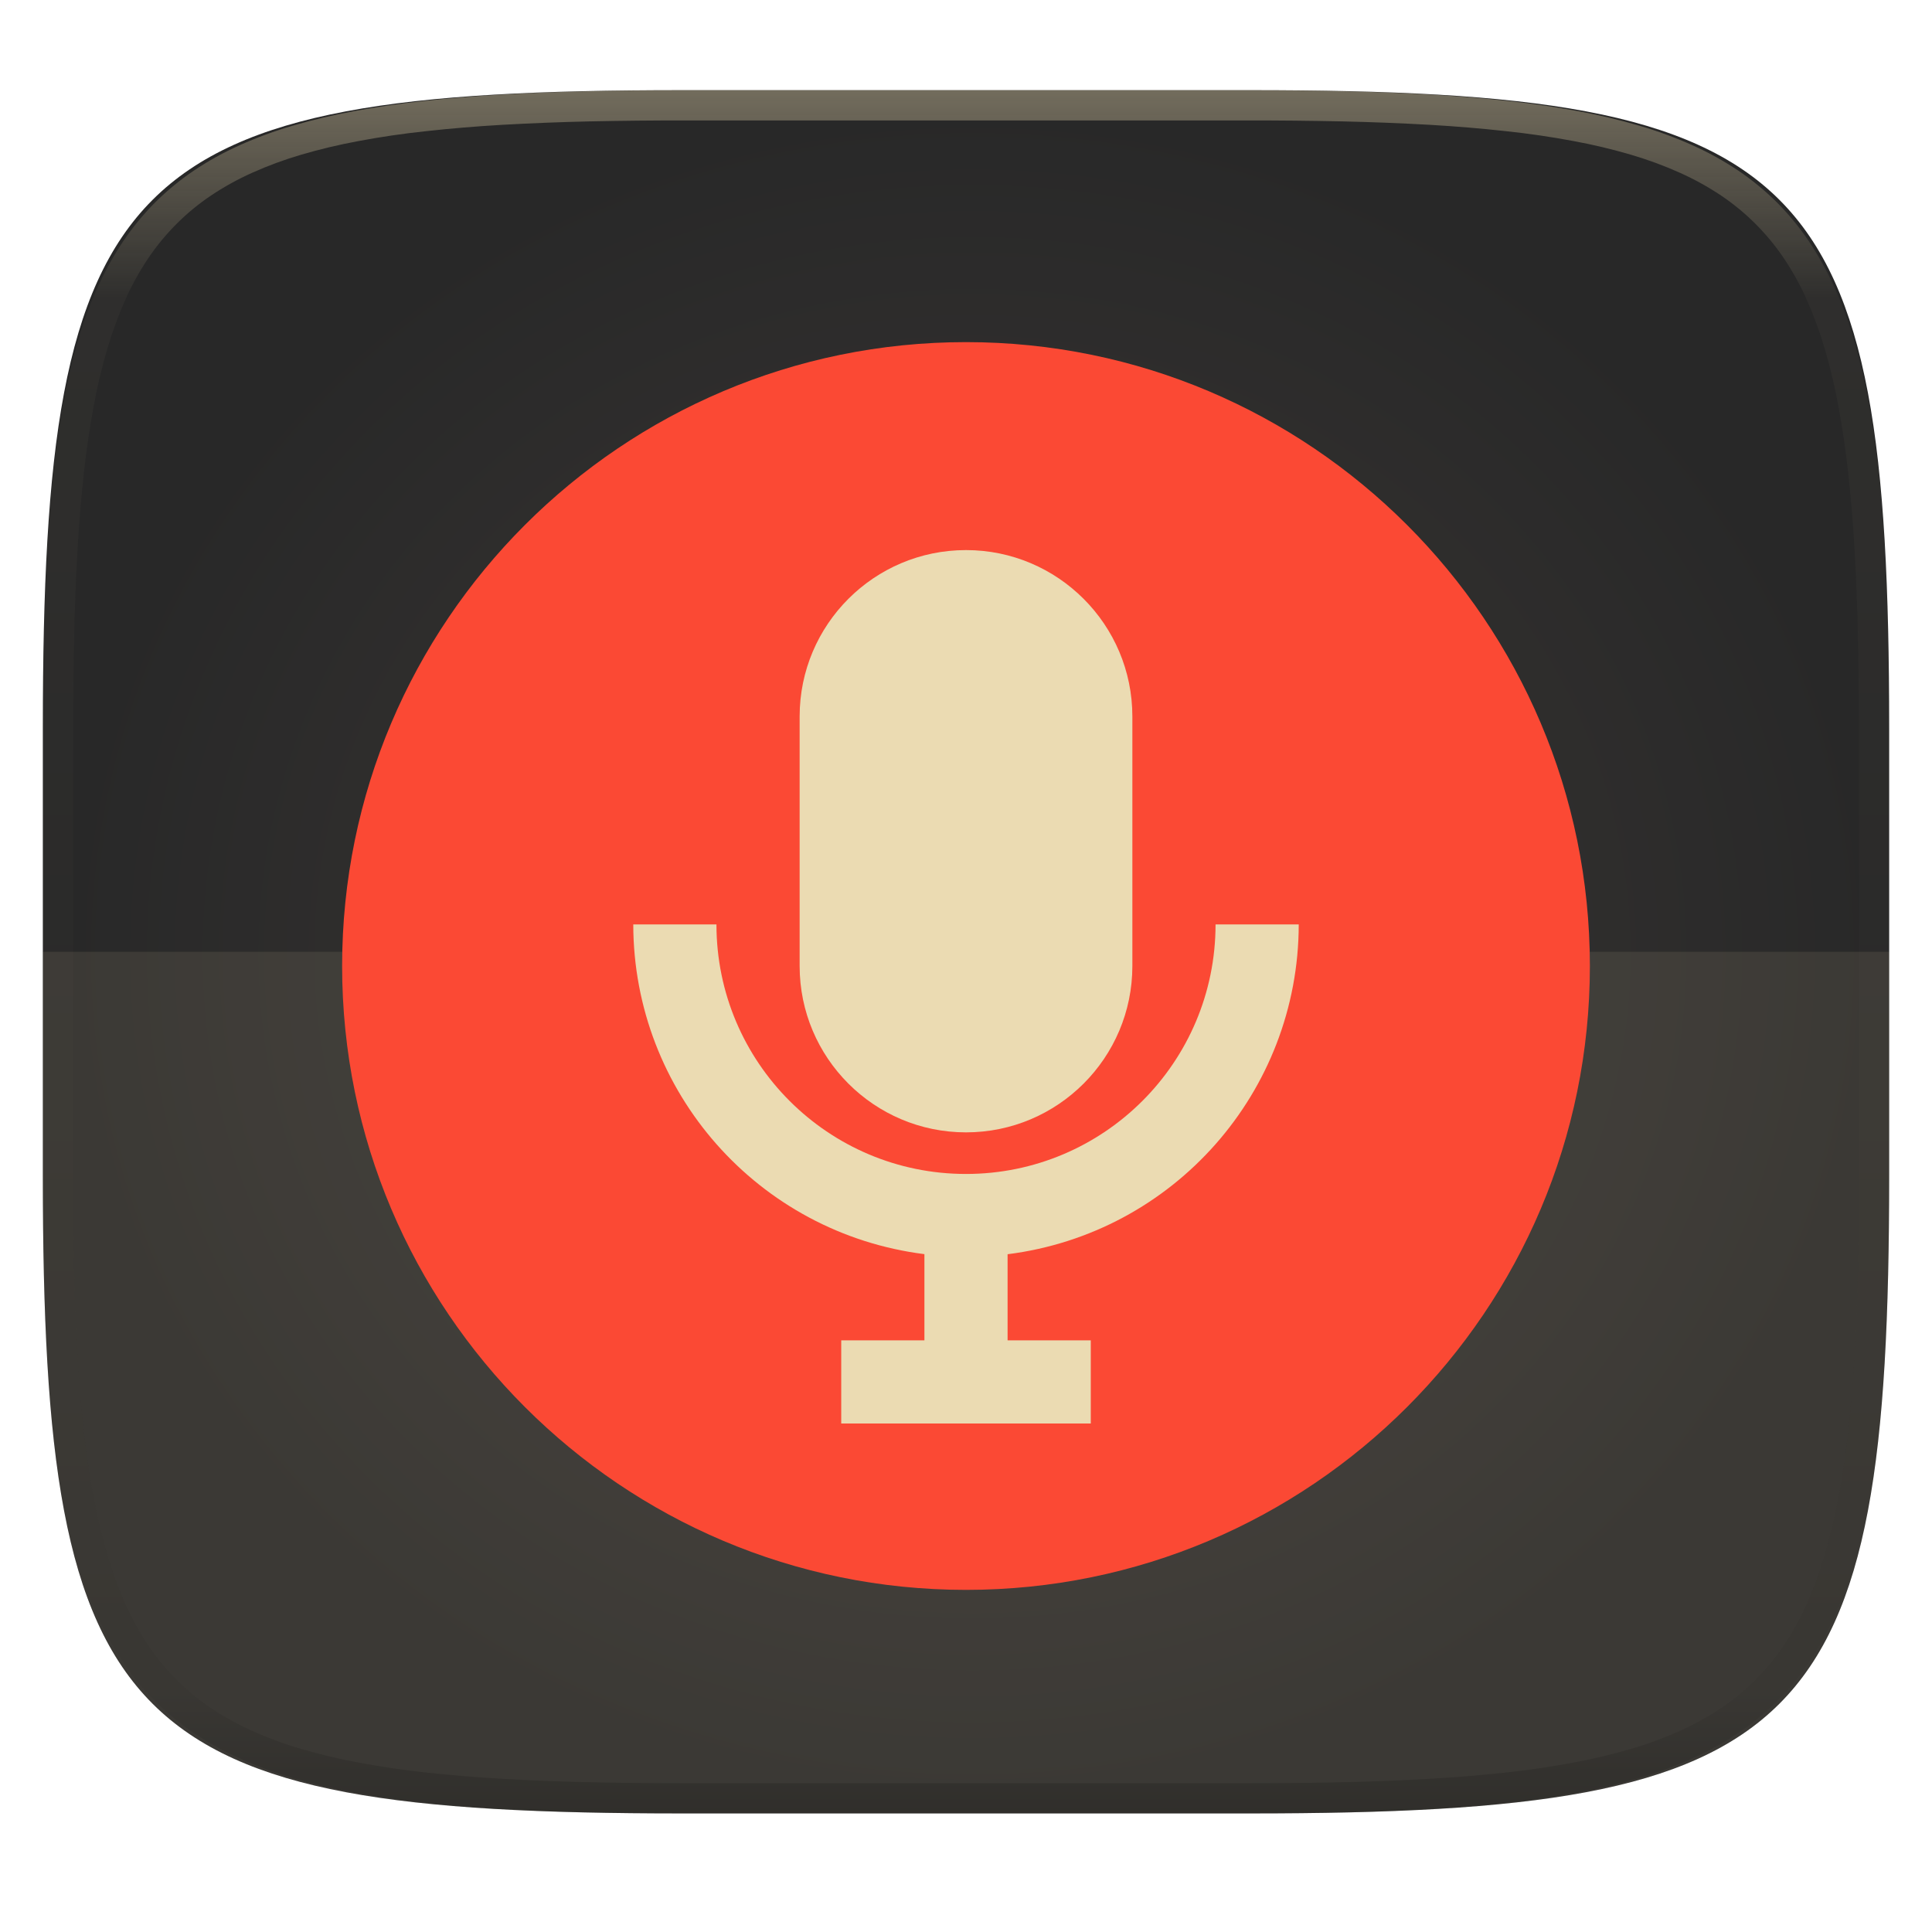
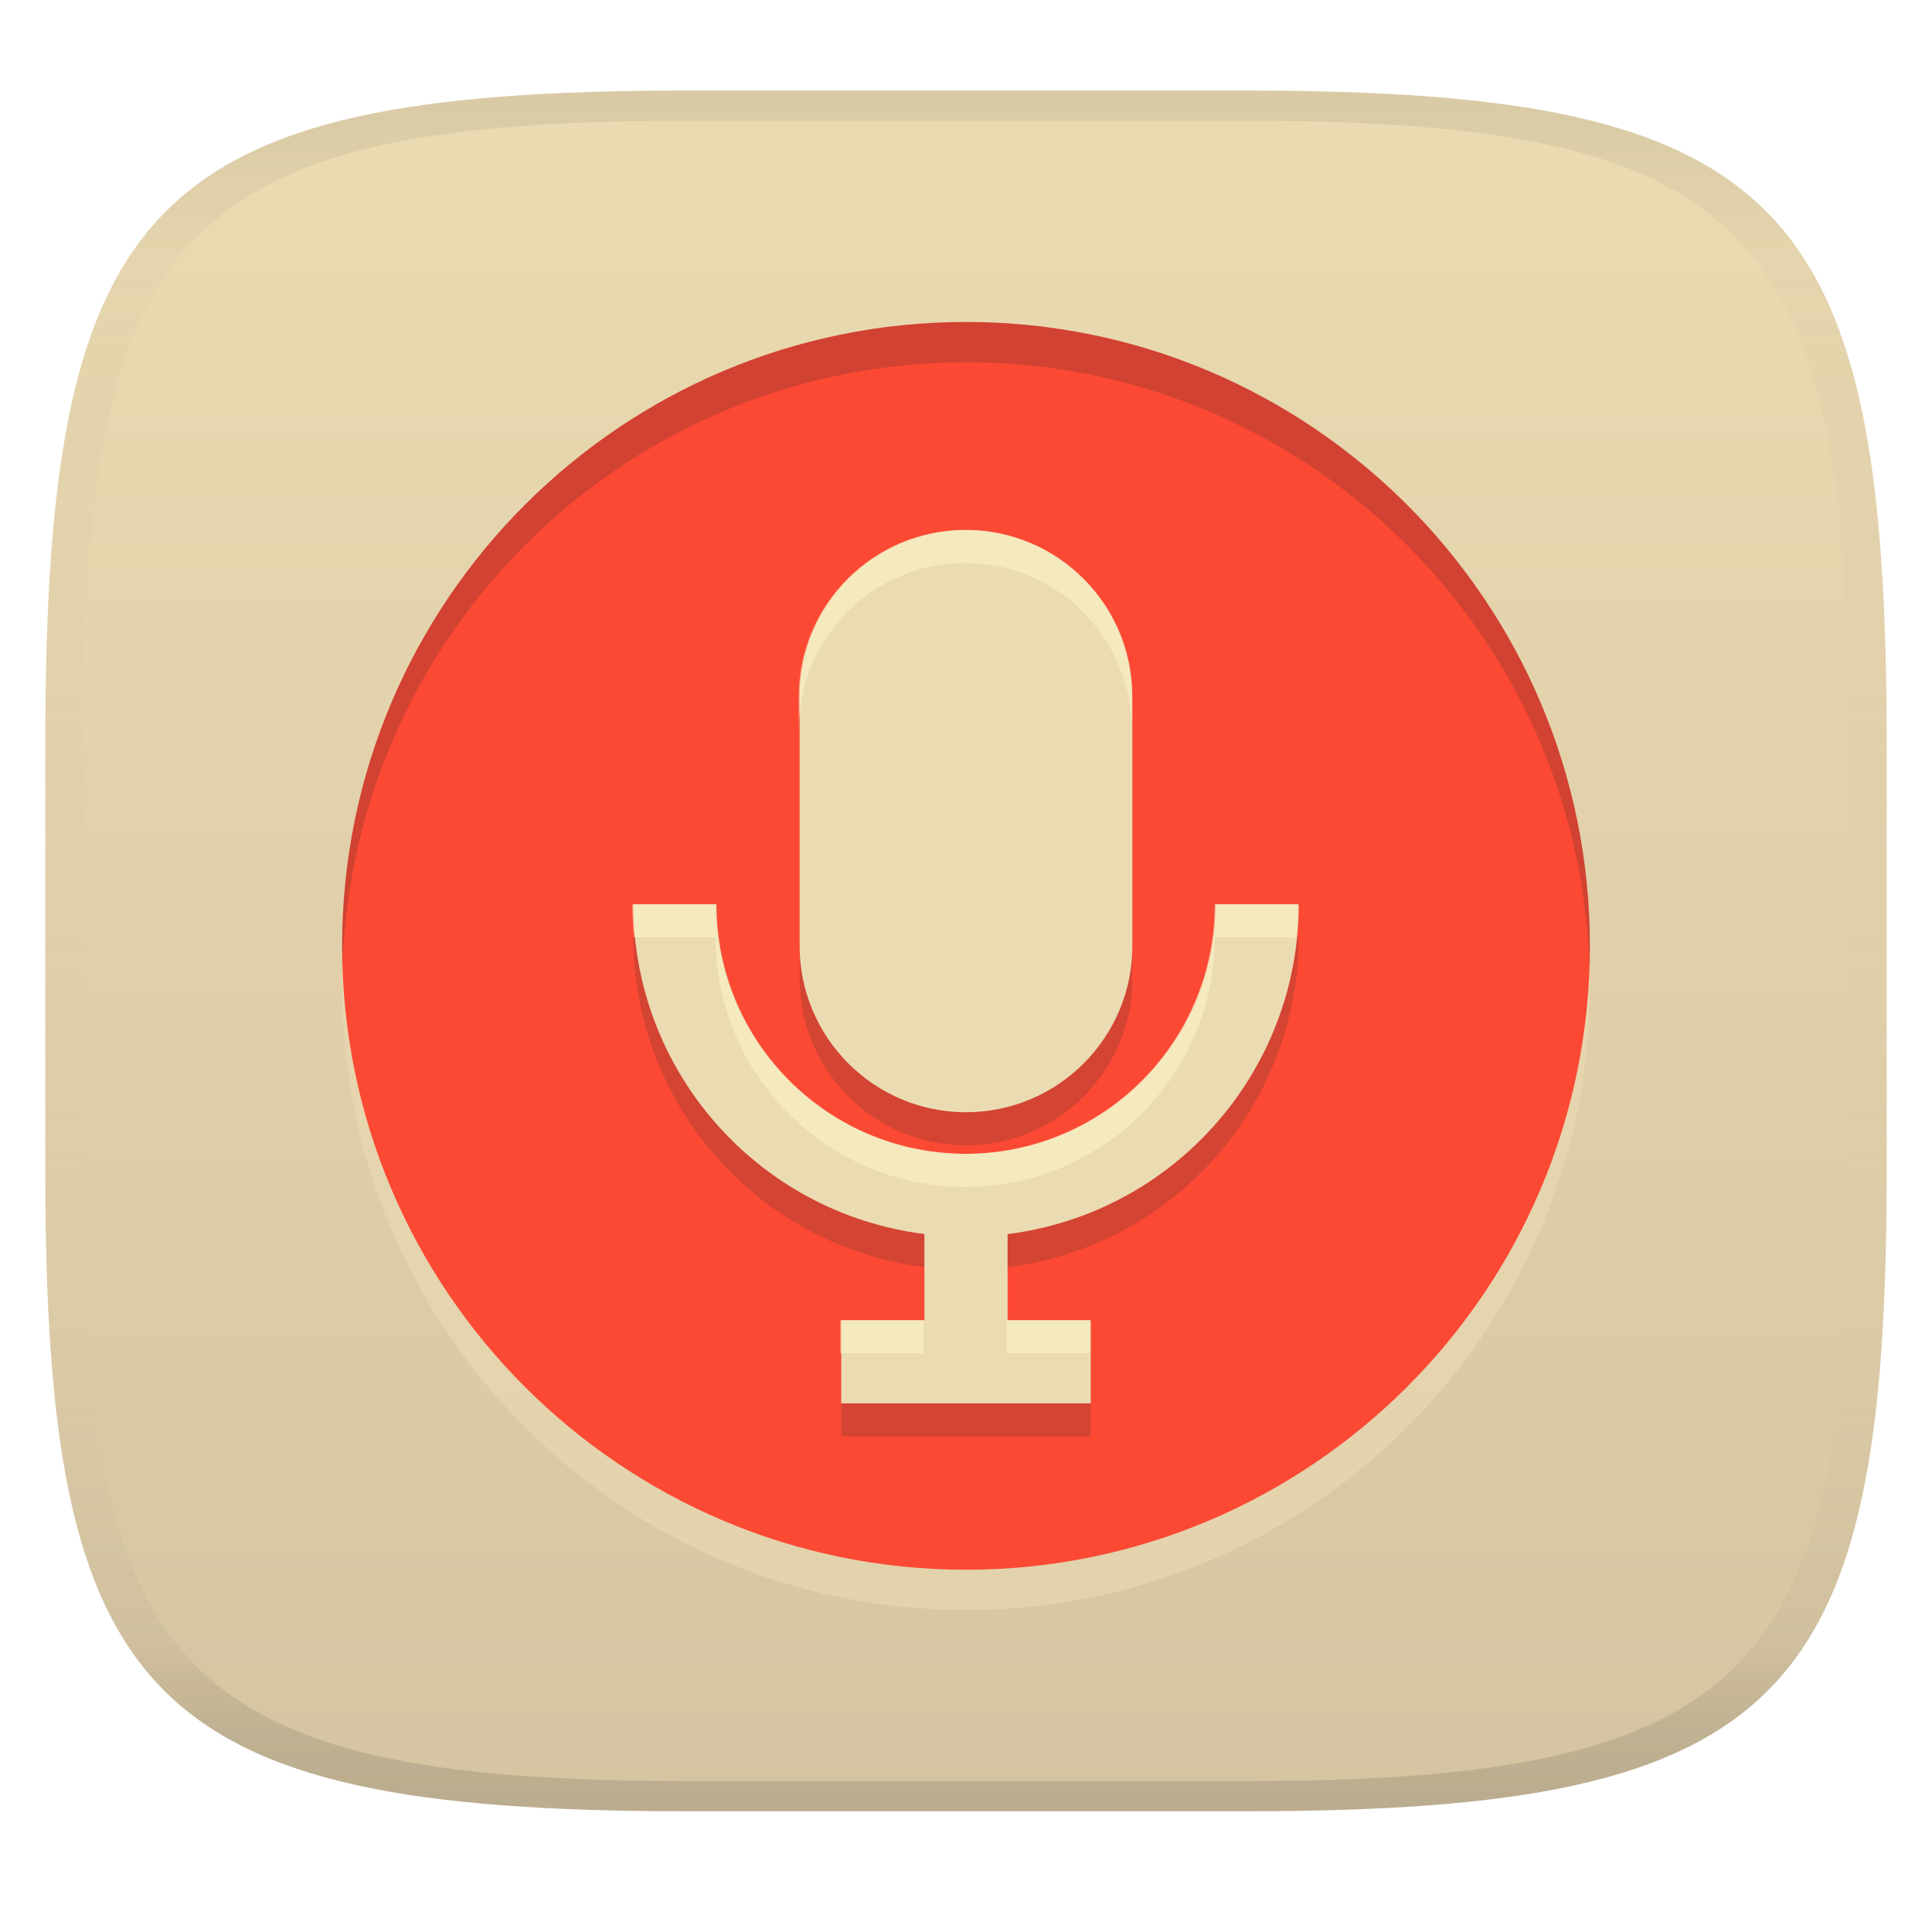
- <svg xmlns="http://www.w3.org/2000/svg" style="isolation:isolate" width="256" height="256">
-   <g filter="url(#a)">
-     <radialGradient id="b" cx=".5" cy=".5" r=".5" fx=".5" fy=".5" gradientTransform="matrix(244.6474 .50104 1.6859 228.342 5.676 11.947)" gradientUnits="userSpaceOnUse">
-       <stop offset="1.739%" stop-color="#3c3836" />
-       <stop offset="96.957%" stop-color="#282828" />
-     </radialGradient>
-     <path fill="url(#b)" d="M165.685 11.947c74.055 0 84.639 10.557 84.639 84.544v59.251c0 73.986-10.584 84.543-84.639 84.543h-75.37c-74.055 0-84.639-10.557-84.639-84.543V96.491c0-73.987 10.584-84.544 84.639-84.544h75.37z" />
-   </g>
-   <path fill="#ebdbb2" opacity=".1" d="M5.676 126.116v29.626c0 73.986 10.584 84.543 84.639 84.543h75.37c74.055 0 84.639-10.557 84.639-84.543v-29.626H5.676z" />
-   <path fill="#fb4934" d="M45.333 128c0-45.625 37.042-82.667 82.667-82.667S210.667 82.375 210.667 128 173.625 210.667 128 210.667 45.333 173.625 45.333 128z" />
-   <path fill="#ebdbb2" d="M83.911 122.489c.026 22.199 16.553 40.917 38.578 43.692V177.6h-11.022v11.022h33.066V177.6h-11.022v-11.408c22.029-2.775 38.558-21.5 38.578-43.703h-11.022c0 18.262-14.805 33.067-33.067 33.067s-33.067-14.805-33.067-33.067H83.911z" />
-   <path fill="#ebdbb2" d="M128 72.889c12.167 0 22.044 9.878 22.044 22.044V128c0 12.167-9.877 22.044-22.044 22.044s-22.044-9.877-22.044-22.044V94.933c0-12.166 9.877-22.044 22.044-22.044z" />
-   <g opacity=".4">
-     <linearGradient id="c" x1=".517" x2=".517" y2="1" gradientTransform="matrix(244.65 0 0 228.34 5.68 11.95)" gradientUnits="userSpaceOnUse">
-       <stop offset="0%" stop-color="#ebdbb2" />
-       <stop offset="12.5%" stop-color="#ebdbb2" stop-opacity=".098" />
-       <stop offset="92.5%" stop-opacity=".098" />
-       <stop offset="100%" stop-opacity=".498" />
+ <svg xmlns="http://www.w3.org/2000/svg" width="256" height="256" version="1.1">
+   <linearGradient id="b" x1=".5" x2=".5" y2="1" gradientTransform="matrix(244,0,0,228,5.981,12)" gradientUnits="userSpaceOnUse">
+     <stop stop-color="#ebdbb2" offset="0" />
+     <stop stop-color="#d5c4a1" offset="1" />
+   </linearGradient>
+   <defs>
+     <linearGradient id="linearGradient31" x1=".5" x2=".5" y2="1" gradientTransform="matrix(244,0,0,228,5.988,12)" gradientUnits="userSpaceOnUse">
+       <stop stop-color="#282828" stop-opacity=".1" offset="0" />
+       <stop stop-color="#bdae93" stop-opacity=".1" offset=".1" />
+       <stop stop-color="#d5c4a1" stop-opacity="0" offset=".702" />
+       <stop stop-color="#bdae93" stop-opacity=".302" offset=".9" />
+       <stop stop-color="#282828" stop-opacity=".15" offset="1" />
    </linearGradient>
-     <path fill="url(#c)" fill-rule="evenodd" d="M165.068 11.951c4.328-.01 8.656.04 12.984.138 3.875.078 7.75.226 11.626.452 3.453.196 6.905.481 10.348.854 3.06.335 6.118.786 9.148 1.346a80.47 80.47 0 0 1 8.046 1.916 53.64 53.64 0 0 1 7.023 2.584 40.413 40.413 0 0 1 6.06 3.35 35.176 35.176 0 0 1 5.134 4.215 35.072 35.072 0 0 1 4.22 5.119 41.692 41.692 0 0 1 3.363 6.042 55.982 55.982 0 0 1 2.597 7.005 80.224 80.224 0 0 1 1.918 8.037 124.43 124.43 0 0 1 1.348 9.127c.374 3.439.659 6.878.856 10.326.226 3.861.373 7.732.462 11.593.088 4.323.138 8.646.128 12.96v58.21c.01 4.324-.04 8.637-.128 12.96a325.177 325.177 0 0 1-.462 11.593 200.984 200.984 0 0 1-.856 10.326 124.691 124.691 0 0 1-1.348 9.137 80.687 80.687 0 0 1-1.918 8.027 55.414 55.414 0 0 1-2.597 7.005 41.18 41.18 0 0 1-3.364 6.042 34.559 34.559 0 0 1-4.22 5.119 35.177 35.177 0 0 1-5.134 4.215 40.412 40.412 0 0 1-6.059 3.35 55.138 55.138 0 0 1-7.023 2.594 77.806 77.806 0 0 1-8.046 1.906 120 120 0 0 1-9.148 1.346c-3.443.373-6.895.658-10.348.854-3.875.226-7.75.374-11.626.462-4.328.088-8.656.138-12.984.128H90.942c-4.328.01-8.656-.04-12.984-.128a328.387 328.387 0 0 1-11.626-.462 203.003 203.003 0 0 1-10.348-.854 120 120 0 0 1-9.148-1.346 77.806 77.806 0 0 1-8.046-1.906 55.139 55.139 0 0 1-7.023-2.594 40.413 40.413 0 0 1-6.06-3.35 35.176 35.176 0 0 1-5.134-4.215 34.56 34.56 0 0 1-4.22-5.119 41.183 41.183 0 0 1-3.363-6.042 55.415 55.415 0 0 1-2.597-7.005 80.682 80.682 0 0 1-1.918-8.027 124.688 124.688 0 0 1-1.348-9.137 200.993 200.993 0 0 1-.856-10.326 325.212 325.212 0 0 1-.462-11.593 569.197 569.197 0 0 1-.128-12.96v-58.21c-.01-4.314.04-8.637.128-12.96.089-3.86.236-7.732.462-11.593.197-3.448.482-6.887.856-10.326.335-3.055.787-6.101 1.348-9.127a80.219 80.219 0 0 1 1.918-8.037 55.983 55.983 0 0 1 2.597-7.005 41.695 41.695 0 0 1 3.364-6.042 35.072 35.072 0 0 1 4.22-5.119 35.176 35.176 0 0 1 5.134-4.215 40.413 40.413 0 0 1 6.059-3.35 53.64 53.64 0 0 1 7.023-2.584 80.47 80.47 0 0 1 8.046-1.916 125.11 125.11 0 0 1 9.148-1.346c3.443-.373 6.895-.658 10.348-.854 3.875-.226 7.75-.374 11.626-.452 4.328-.098 8.656-.148 12.984-.138h74.126zm.01 4.009c4.298-.01 8.597.039 12.895.127 3.827.089 7.653.236 11.48.452 3.383.197 6.766.472 10.13.845 2.971.315 5.932.747 8.863 1.297a75.943 75.943 0 0 1 7.653 1.818 50.493 50.493 0 0 1 6.501 2.397 37.038 37.038 0 0 1 5.47 3.026 30.383 30.383 0 0 1 4.524 3.724 31.05 31.05 0 0 1 3.738 4.519 37.271 37.271 0 0 1 3.03 5.443 51.46 51.46 0 0 1 2.4 6.494 75.563 75.563 0 0 1 1.829 7.634c.54 2.928.974 5.875 1.298 8.842.374 3.36.65 6.73.846 10.11.217 3.822.374 7.634.453 11.456.088 4.293.137 8.577.137 12.87v58.212c0 4.293-.049 8.577-.137 12.87a317.503 317.503 0 0 1-.453 11.456c-.196 3.38-.472 6.75-.846 10.12a121.689 121.689 0 0 1-1.298 8.832 75.562 75.562 0 0 1-1.83 7.634 50.902 50.902 0 0 1-2.4 6.494 36.767 36.767 0 0 1-3.03 5.443 30.615 30.615 0 0 1-3.737 4.53 30.938 30.938 0 0 1-4.525 3.713 37.038 37.038 0 0 1-5.469 3.026 49.07 49.07 0 0 1-6.501 2.397 75.942 75.942 0 0 1-7.653 1.818c-2.931.55-5.892.982-8.863 1.306-3.364.364-6.747.649-10.13.836-3.827.216-7.653.373-11.48.452-4.298.098-8.597.137-12.895.137H90.932c-4.298 0-8.597-.04-12.895-.137a320.093 320.093 0 0 1-11.48-.452 193.696 193.696 0 0 1-10.13-.836 116.71 116.71 0 0 1-8.863-1.306 75.942 75.942 0 0 1-7.653-1.818 49.07 49.07 0 0 1-6.501-2.397 37.038 37.038 0 0 1-5.47-3.026 30.938 30.938 0 0 1-4.524-3.714 30.615 30.615 0 0 1-3.738-4.529 36.766 36.766 0 0 1-3.03-5.443 50.903 50.903 0 0 1-2.4-6.494 75.567 75.567 0 0 1-1.829-7.634 121.69 121.69 0 0 1-1.298-8.832c-.374-3.37-.65-6.74-.846-10.12a317.535 317.535 0 0 1-.453-11.456 623.851 623.851 0 0 1-.137-12.87V97.014c0-4.293.049-8.577.137-12.87.079-3.822.236-7.634.453-11.456.197-3.38.472-6.75.846-10.11.324-2.967.757-5.914 1.298-8.842a75.568 75.568 0 0 1 1.83-7.634 51.46 51.46 0 0 1 2.4-6.494 37.27 37.27 0 0 1 3.03-5.443 31.05 31.05 0 0 1 3.737-4.52 30.384 30.384 0 0 1 4.525-3.723 37.039 37.039 0 0 1 5.469-3.026 50.494 50.494 0 0 1 6.501-2.397 75.943 75.943 0 0 1 7.653-1.818c2.931-.55 5.892-.982 8.863-1.297 3.364-.373 6.747-.648 10.13-.845a344.71 344.71 0 0 1 11.48-.452c4.298-.088 8.597-.137 12.895-.127H165.078z" />
-   </g>
+   </defs>
+   <path d="m165 12c72 0 85 15 85 87v56c0 70-13 85-85 85h-74c-72 0-85-15-85-85v-56c0-72 13-87 85-87z" fill="url(#b)" style="isolation:isolate" />
+   <path d="m45.334 130.67c0-45.625 37.042-82.667 82.667-82.667s82.667 37.042 82.667 82.667-37.042 82.667-82.667 82.667-82.667-37.042-82.667-82.667z" fill="#ebdbb2" opacity=".6" style="isolation:isolate" />
+   <path d="m45.333 125.33c0-45.625 37.042-82.667 82.667-82.667s82.667 37.042 82.667 82.667-37.042 82.667-82.667 82.667-82.667-37.042-82.667-82.667z" fill="#fb4934" style="isolation:isolate" />
+   <path d="m128 42.666c-45.625 0-82.668 37.043-82.668 82.668 0 0.894 0.04 1.779 0.068 2.666 1.413-44.39 37.869-80 82.6-80 44.731 0 81.187 35.61 82.6 80 0.028-0.887 0.068-1.772 0.068-2.666-4e-5 -45.625-37.043-82.668-82.668-82.668z" fill="#282828" opacity=".2" style="isolation:isolate" />
+   <path d="m128 74.601c-12.167 0-22.045 9.879-22.045 22.045v33.066c0 12.167 9.878 22.045 22.045 22.045s22.045-9.878 22.045-22.045v-33.066c0-12.166-9.878-22.045-22.045-22.045zm-44.09 49.6c0.026 22.199 16.553 40.918 38.578 43.693v11.418h-11.021v11.021h33.066v-11.021h-11.021v-11.408c22.029-2.775 38.558-21.5 38.578-43.703h-11.023c0 18.262-14.804 33.068-33.066 33.068s-33.066-14.806-33.066-33.068z" fill="#32302f" opacity=".2" style="isolation:isolate" />
+   <path d="m128 70.222c-12.167 0-22.045 9.879-22.045 22.045v33.066c0 12.167 9.878 22.045 22.045 22.045s22.045-9.878 22.045-22.045v-33.066c0-12.166-9.878-22.045-22.045-22.045zm-44.09 49.6c0.026 22.199 16.553 40.918 38.578 43.693v11.418h-11.021v11.021h33.066v-11.021h-11.021v-11.408c22.029-2.775 38.558-21.5 38.578-43.703h-11.023c0 18.262-14.804 33.068-33.066 33.068s-33.066-14.806-33.066-33.068z" fill="#ebdbb2" style="isolation:isolate" />
+   <path d="m127.89 70.222c-12.167 0-22.045 9.879-22.045 22.045v4.379c0-12.166 9.878-22.045 22.045-22.045s22.045 9.879 22.045 22.045v-4.379c0-12.166-9.878-22.045-22.045-22.045zm-44.09 49.6c0.002 1.477 0.082 2.937 0.227 4.379h10.797c0 18.262 14.804 33.068 33.066 33.068s33.066-14.806 33.066-33.068h10.797c0.144-1.442 0.225-2.902 0.227-4.379h-11.023c0 18.262-14.804 33.068-33.066 33.068s-33.066-14.806-33.066-33.068zm27.557 55.111v4.379h11.021v-4.379zm22.045 0v4.379h11.021v-4.379z" fill="#fbf1c7" opacity=".6" style="isolation:isolate" />
+   <path d="m91 12c-72 0-85 15-85 87v56c0 70 13 85 85 85h74c72 0 85-15 85-85v-56c0-72-13-87-85-87zm0 4h74c68 0 80 15 80 83v56c0 66-12 81-80 81h-74c-68 0-80-15-80-81v-56c0-68 12-83 80-83z" fill="url(#linearGradient31)" style="isolation:isolate" />
</svg>
